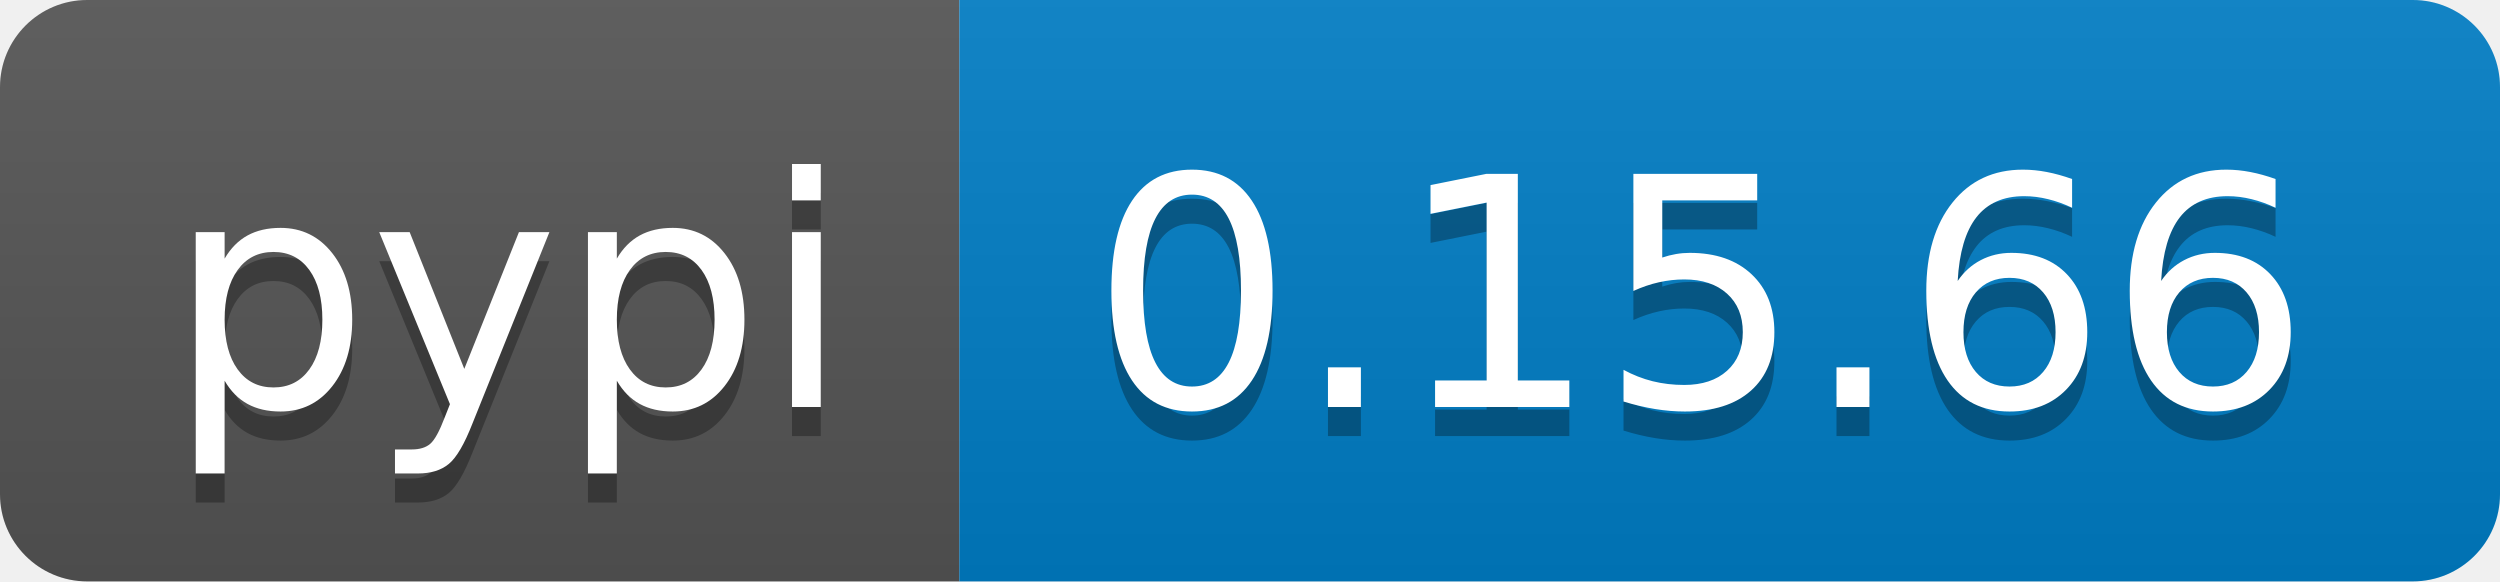
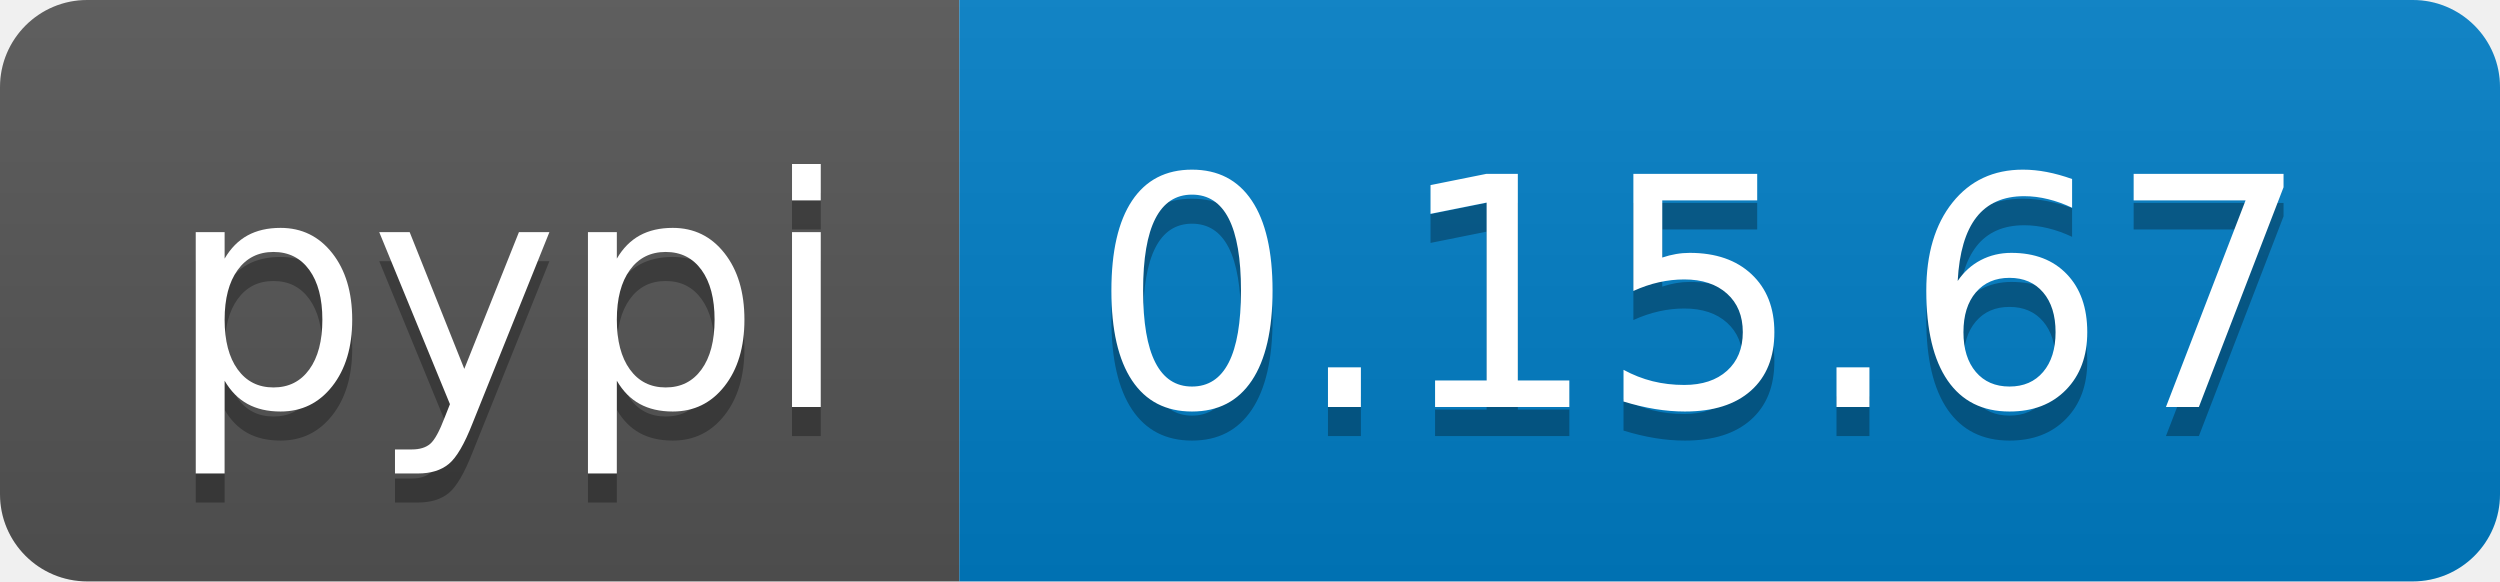
<svg xmlns="http://www.w3.org/2000/svg" width="86" height="20">
  <linearGradient id="b" x2="0" y2="100%">
    <stop offset="0" stop-color="#bbb" stop-opacity=".1" />
    <stop offset="1" stop-opacity=".1" />
  </linearGradient>
  <clipPath id="a">
    <rect width="86" height="20" rx="3" fill="#fff" />
  </clipPath>
  <g clip-path="url(#a)">
    <path fill="#555" d="M0 0h33v20H0z" />
    <path fill="#007ec6" d="M33 0h53v20H33z" />
    <path fill="url(#b)" d="M0 0h86v20H0z" />
  </g>
  <g fill="#fff" text-anchor="middle" font-family="DejaVu Sans,Verdana,Geneva,sans-serif" font-size="110">
    <text x="175" y="150" fill="#010101" fill-opacity=".3" transform="scale(.1)" textLength="230">pypi</text>
    <text x="175" y="140" transform="scale(.1)" textLength="230">pypi</text>
-     <text x="585" y="150" fill="#010101" fill-opacity=".3" transform="scale(.1)" textLength="430">0.15.66</text>
-     <text x="585" y="140" transform="scale(.1)" textLength="430">0.15.66</text>
+     <text x="585" y="150" fill="#010101" fill-opacity=".3" transform="scale(.1)" textLength="430">0.15.67</text>
+     <text x="585" y="140" transform="scale(.1)" textLength="430">0.15.67</text>
  </g>
</svg>
